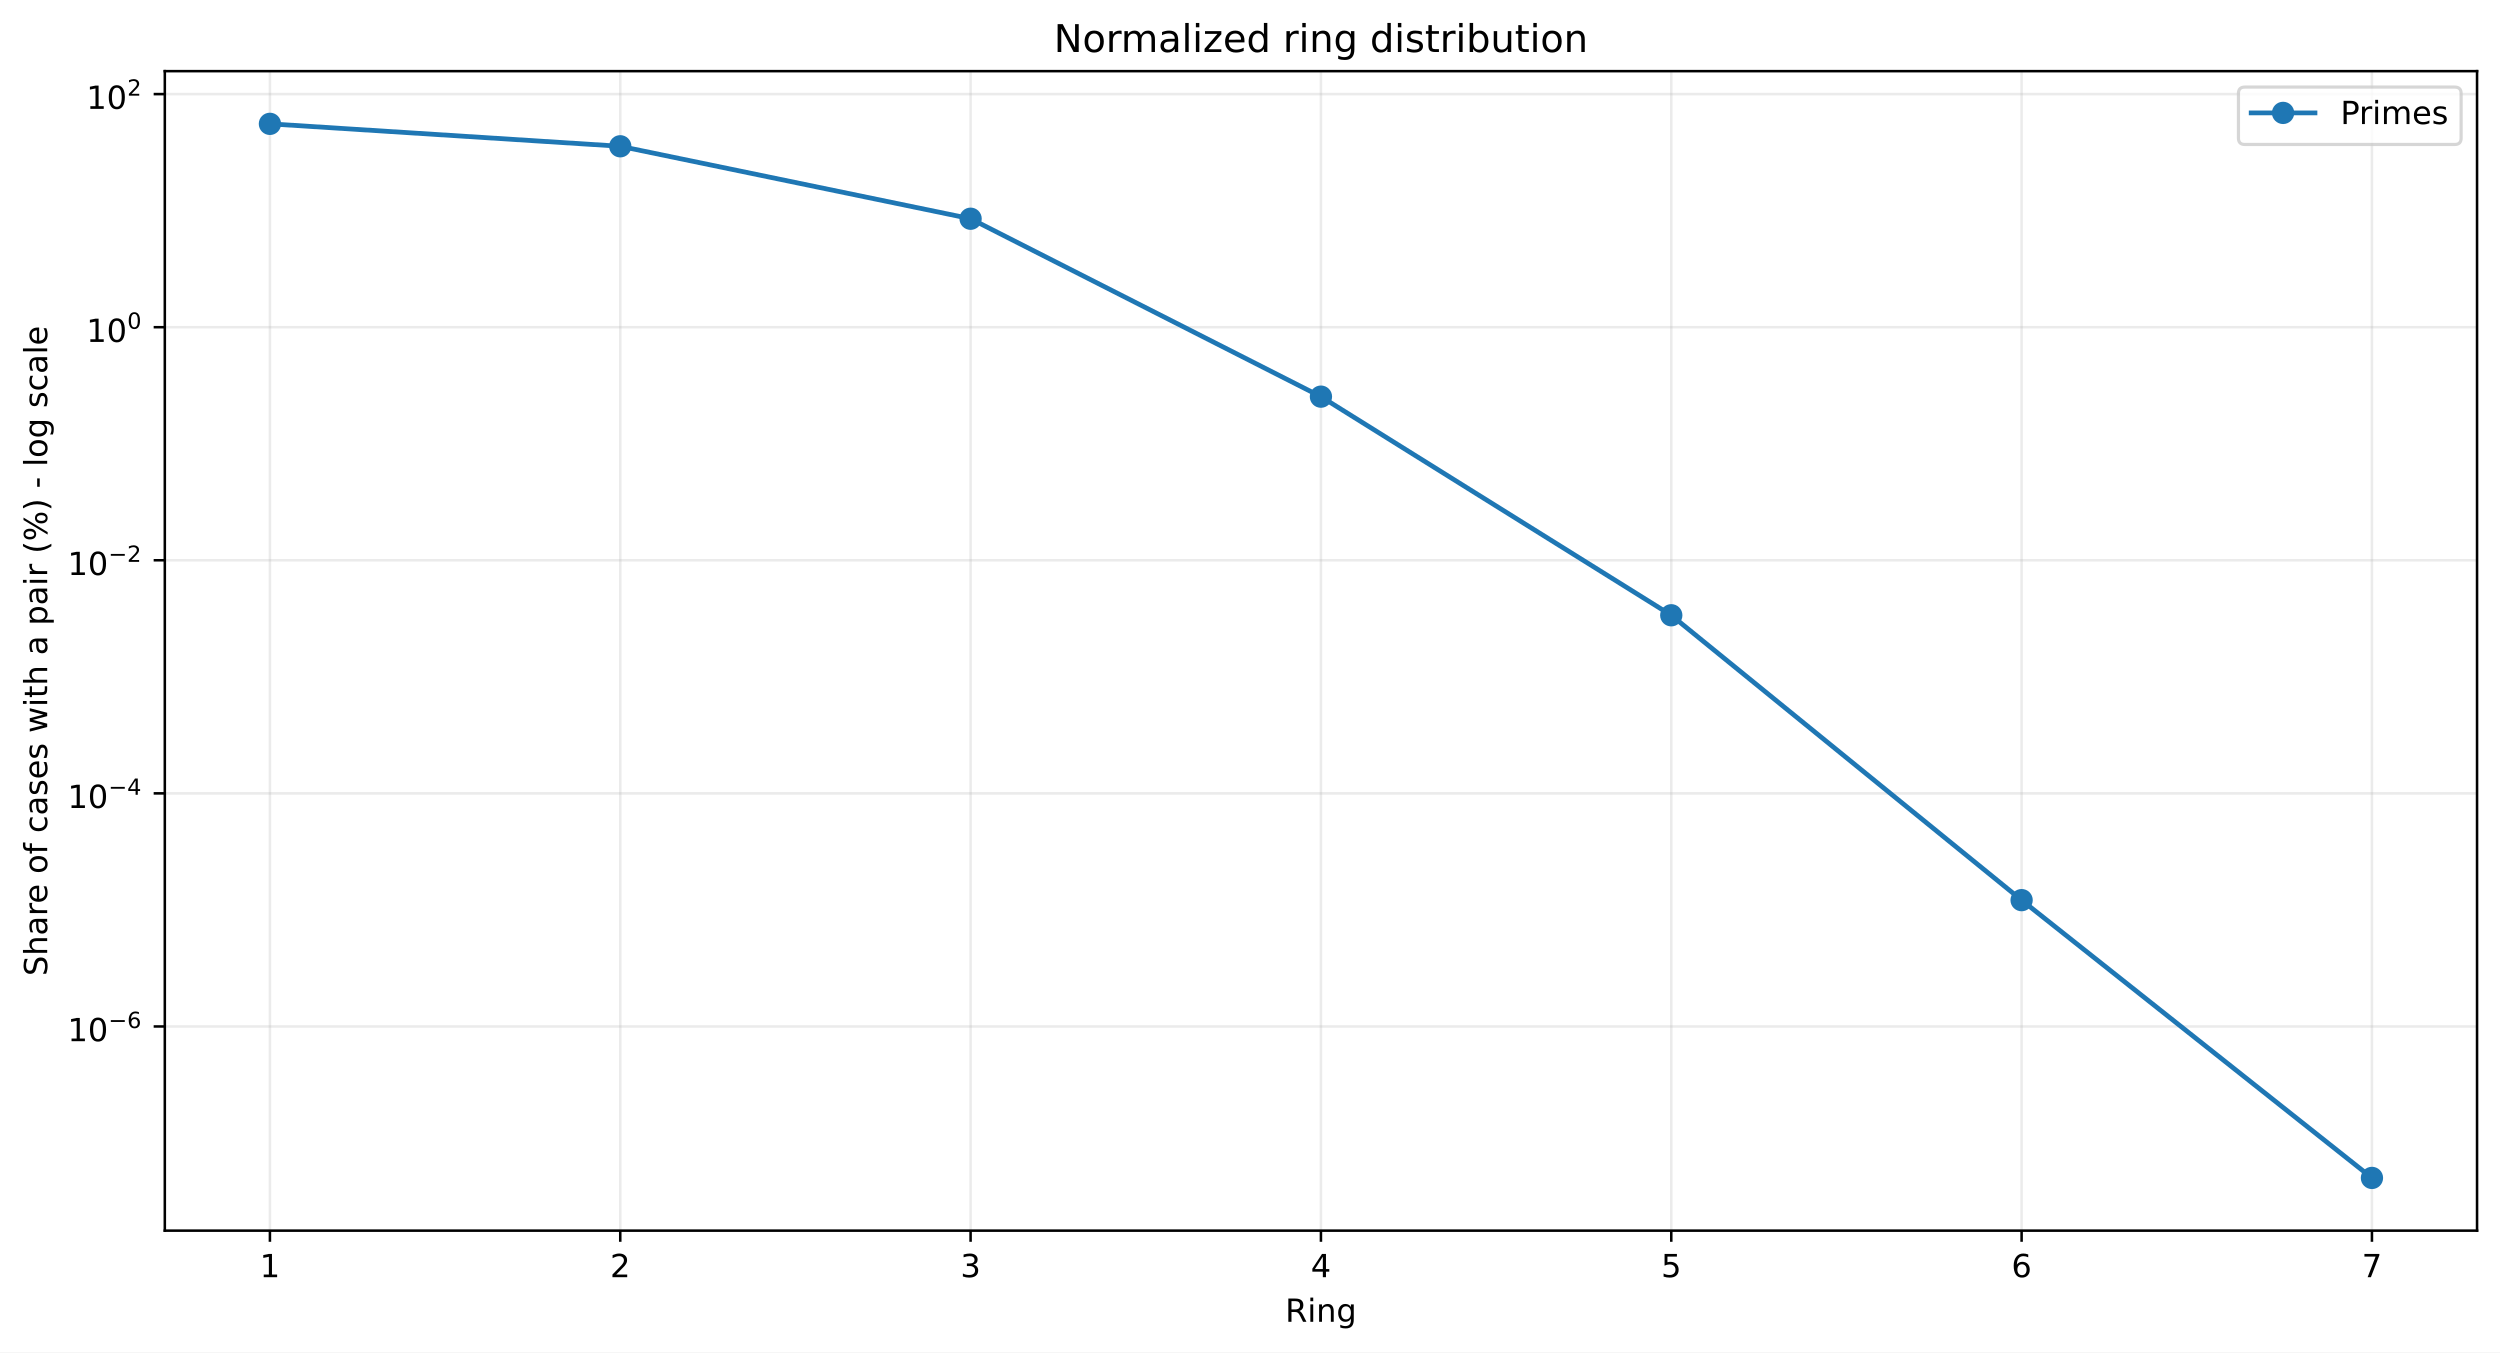
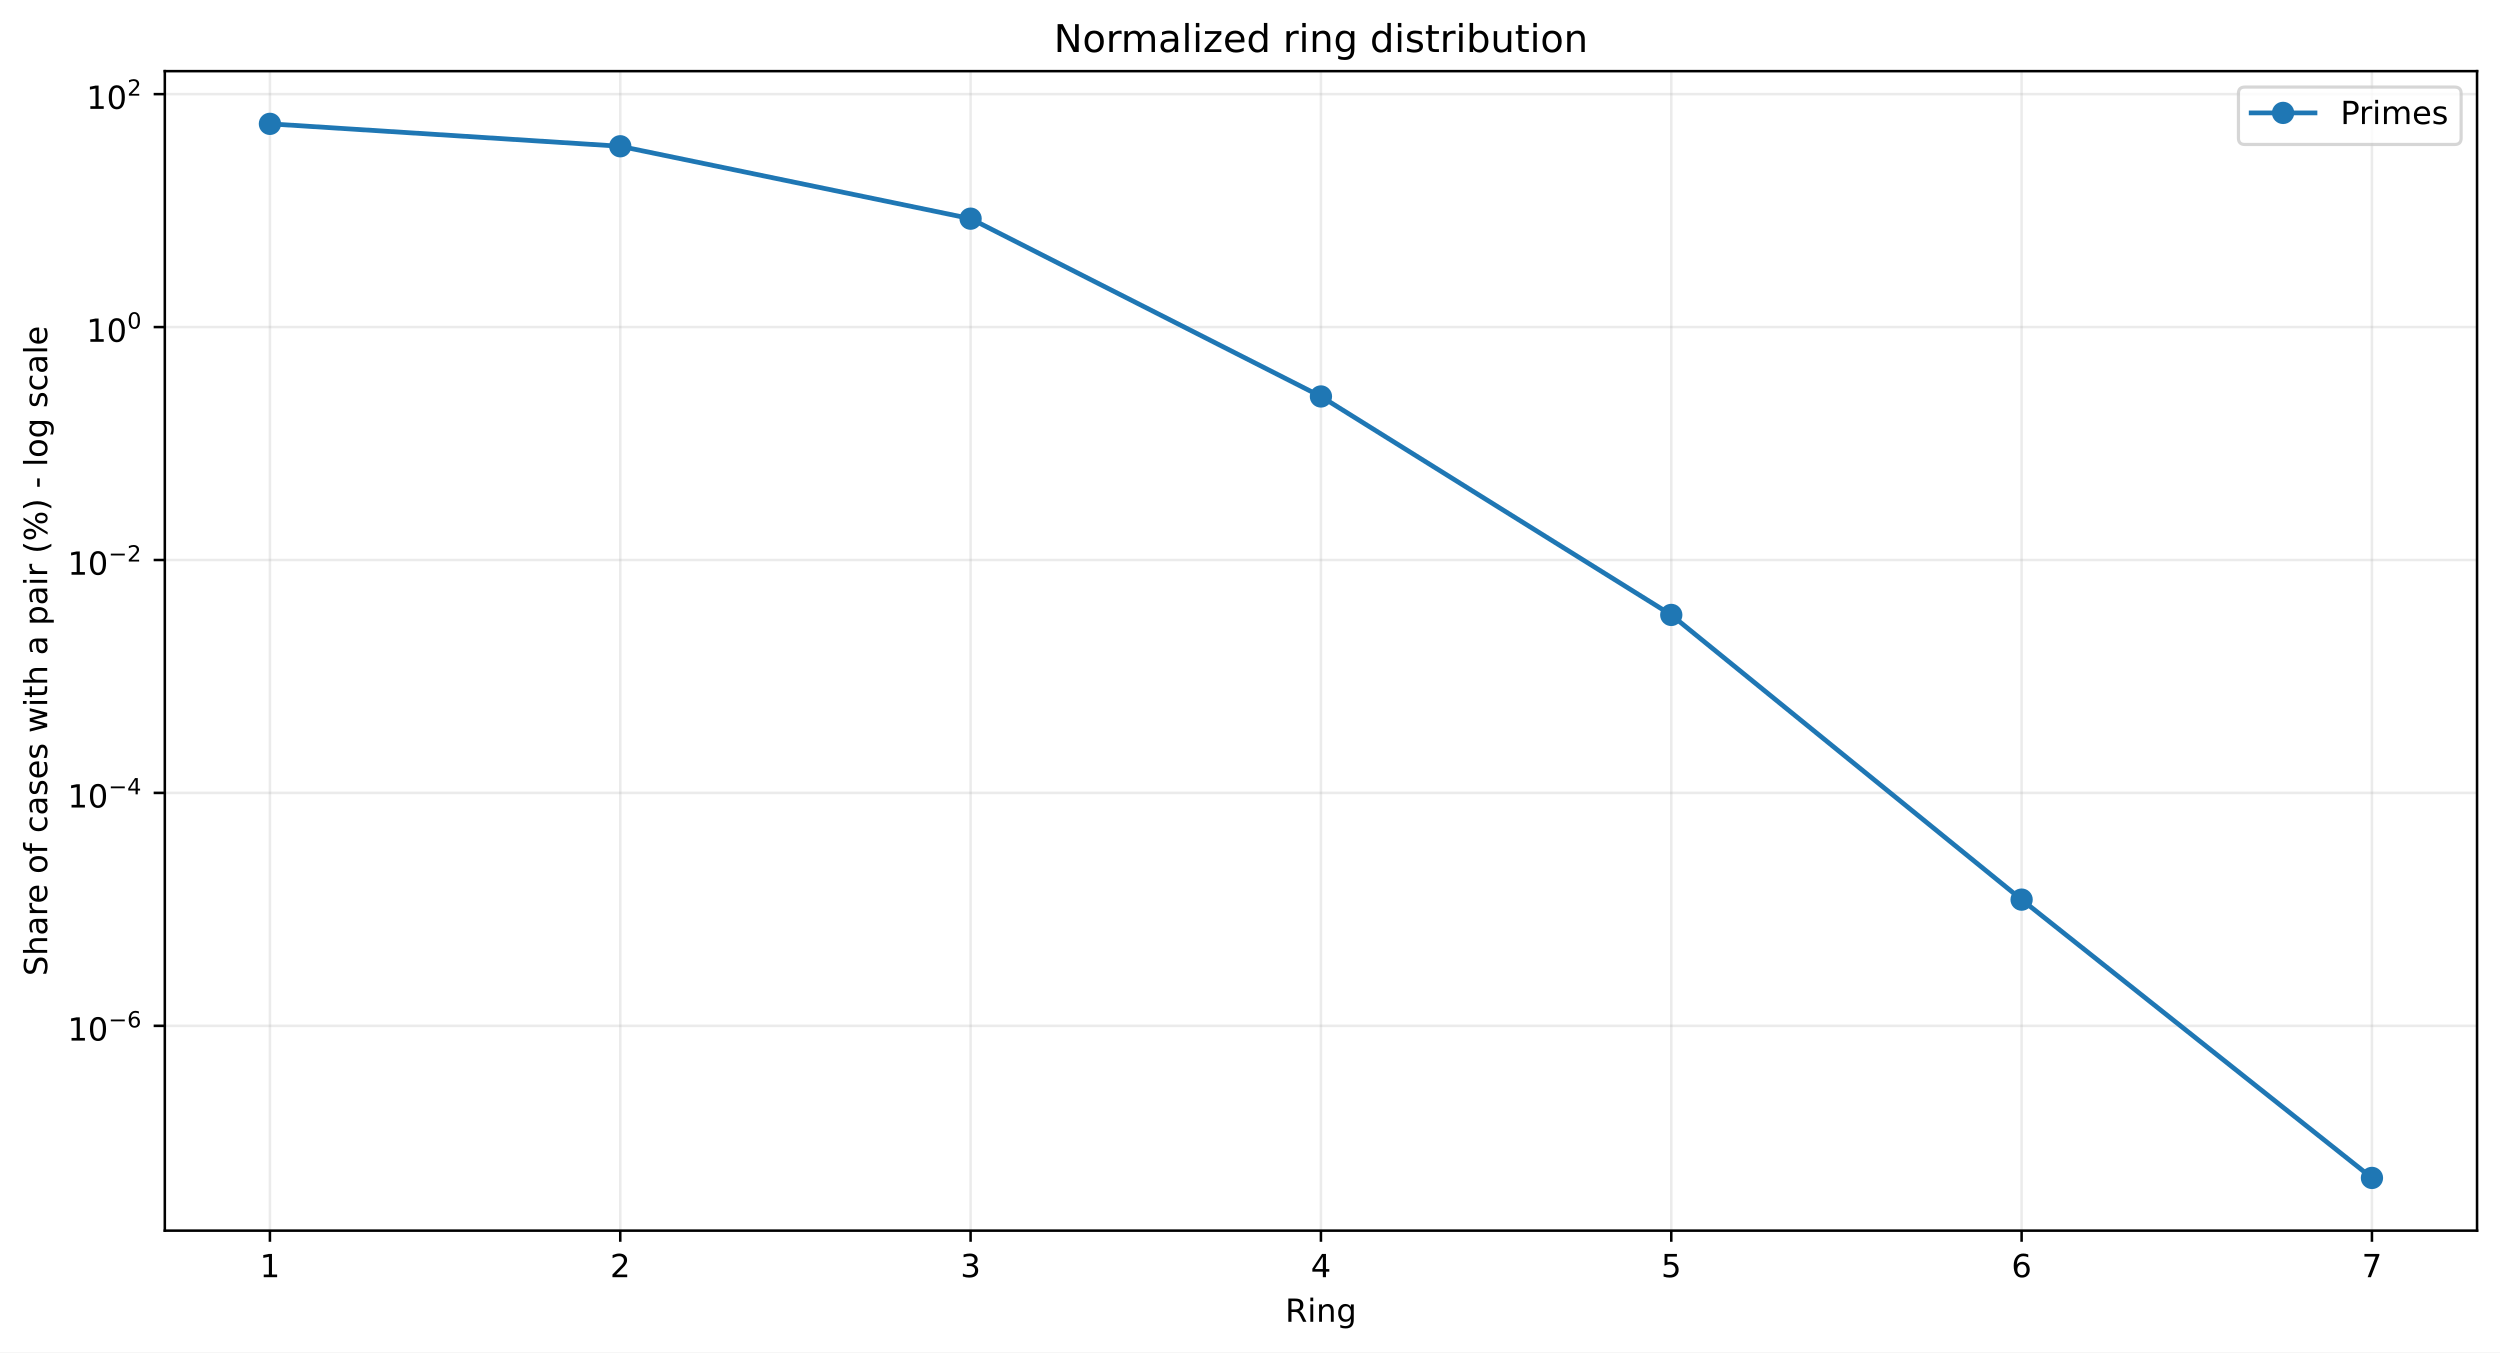
<svg xmlns="http://www.w3.org/2000/svg" xmlns:xlink="http://www.w3.org/1999/xlink" width="784.218pt" height="424.237pt" viewBox="0 0 784.218 424.237" version="1.1">
  <defs>
    <style type="text/css">*{stroke-linejoin: round; stroke-linecap: butt}</style>
  </defs>
  <g id="figure_1">
    <g id="patch_1">
      <path d="M 0 424.237  L 784.218 424.237  L 784.218 0  L 0 0  z " style="fill: #ffffff" />
    </g>
    <g id="axes_1">
      <g id="patch_2">
        <path d="M 51.701 386.036  L 777.018 386.036  L 777.018 22.318  L 51.701 22.318  z " style="fill: #ffffff" />
      </g>
      <g id="matplotlib.axis_1">
        <g id="xtick_1">
          <g id="line2d_1">
-             <path d="M 84.67 386.036  L 84.67 22.318  " clip-path="url(#p9181b4940a)" style="fill: none; stroke: #b0b0b0; stroke-opacity: 0.25; stroke-width: 0.8; stroke-linecap: square" />
+             <path d="M 84.67 386.036  L 84.67 22.318  " clip-path="url(#p2f40c48de6)" style="fill: none; stroke: #b0b0b0; stroke-opacity: 0.25; stroke-width: 0.8; stroke-linecap: square" />
          </g>
          <g id="line2d_2">
            <defs>
-               <path id="ma8a0f3eea2" d="M 0 0  L 0 3.5  " style="stroke: #000000; stroke-width: 0.8" />
+               <path id="mf0fc2a5c16" d="M 0 0  L 0 3.5  " style="stroke: #000000; stroke-width: 0.8" />
            </defs>
            <g>
-               <use xlink:href="#ma8a0f3eea2" x="84.67" y="386.036" style="stroke: #000000; stroke-width: 0.8" />
+               <use xlink:href="#mf0fc2a5c16" x="84.67" y="386.036" style="stroke: #000000; stroke-width: 0.8" />
            </g>
          </g>
          <g id="text_1">
            <g transform="translate(81.48852 400.6334) scale(0.1 -0.1)">
              <defs>
                <path id="DejaVuSans-14" d="M 794 531  L 1825 531  L 1825 4091  L 703 3866  L 703 4441  L 1819 4666  L 2450 4666  L 2450 531  L 3481 531  L 3481 0  L 794 0  L 794 531  z " transform="scale(0.015625)" />
              </defs>
              <use xlink:href="#DejaVuSans-14" />
            </g>
          </g>
        </g>
        <g id="xtick_2">
          <g id="line2d_3">
-             <path d="M 194.566 386.036  L 194.566 22.318  " clip-path="url(#p9181b4940a)" style="fill: none; stroke: #b0b0b0; stroke-opacity: 0.25; stroke-width: 0.8; stroke-linecap: square" />
+             <path d="M 194.566 386.036  L 194.566 22.318  " clip-path="url(#p2f40c48de6)" style="fill: none; stroke: #b0b0b0; stroke-opacity: 0.25; stroke-width: 0.8; stroke-linecap: square" />
          </g>
          <g id="line2d_4">
            <g>
-               <use xlink:href="#ma8a0f3eea2" x="194.566" y="386.036" style="stroke: #000000; stroke-width: 0.8" />
+               <use xlink:href="#mf0fc2a5c16" x="194.566" y="386.036" style="stroke: #000000; stroke-width: 0.8" />
            </g>
          </g>
          <g id="text_2">
            <g transform="translate(191.3851 400.6334) scale(0.1 -0.1)">
              <defs>
                <path id="DejaVuSans-15" d="M 1228 531  L 3431 531  L 3431 0  L 469 0  L 469 531  Q 828 903 1448 1529  Q 2069 2156 2228 2338  Q 2531 2678 2651 2914  Q 2772 3150 2772 3378  Q 2772 3750 2511 3984  Q 2250 4219 1831 4219  Q 1534 4219 1204 4116  Q 875 4013 500 3803  L 500 4441  Q 881 4594 1212 4672  Q 1544 4750 1819 4750  Q 2544 4750 2975 4387  Q 3406 4025 3406 3419  Q 3406 3131 3298 2873  Q 3191 2616 2906 2266  Q 2828 2175 2409 1742  Q 1991 1309 1228 531  z " transform="scale(0.015625)" />
              </defs>
              <use xlink:href="#DejaVuSans-15" />
            </g>
          </g>
        </g>
        <g id="xtick_3">
          <g id="line2d_5">
-             <path d="M 304.463 386.036  L 304.463 22.318  " clip-path="url(#p9181b4940a)" style="fill: none; stroke: #b0b0b0; stroke-opacity: 0.25; stroke-width: 0.8; stroke-linecap: square" />
+             <path d="M 304.463 386.036  L 304.463 22.318  " clip-path="url(#p2f40c48de6)" style="fill: none; stroke: #b0b0b0; stroke-opacity: 0.25; stroke-width: 0.8; stroke-linecap: square" />
          </g>
          <g id="line2d_6">
            <g>
-               <use xlink:href="#ma8a0f3eea2" x="304.463" y="386.036" style="stroke: #000000; stroke-width: 0.8" />
+               <use xlink:href="#mf0fc2a5c16" x="304.463" y="386.036" style="stroke: #000000; stroke-width: 0.8" />
            </g>
          </g>
          <g id="text_3">
            <g transform="translate(301.2817 400.6334) scale(0.1 -0.1)">
              <defs>
                <path id="DejaVuSans-16" d="M 2597 2516  Q 3050 2419 3304 2112  Q 3559 1806 3559 1356  Q 3559 666 3084 287  Q 2609 -91 1734 -91  Q 1441 -91 1130 -33  Q 819 25 488 141  L 488 750  Q 750 597 1062 519  Q 1375 441 1716 441  Q 2309 441 2620 675  Q 2931 909 2931 1356  Q 2931 1769 2642 2001  Q 2353 2234 1838 2234  L 1294 2234  L 1294 2753  L 1863 2753  Q 2328 2753 2575 2939  Q 2822 3125 2822 3475  Q 2822 3834 2567 4026  Q 2313 4219 1838 4219  Q 1578 4219 1281 4162  Q 984 4106 628 3988  L 628 4550  Q 988 4650 1302 4700  Q 1616 4750 1894 4750  Q 2613 4750 3031 4423  Q 3450 4097 3450 3541  Q 3450 3153 3228 2886  Q 3006 2619 2597 2516  z " transform="scale(0.015625)" />
              </defs>
              <use xlink:href="#DejaVuSans-16" />
            </g>
          </g>
        </g>
        <g id="xtick_4">
          <g id="line2d_7">
-             <path d="M 414.36 386.036  L 414.36 22.318  " clip-path="url(#p9181b4940a)" style="fill: none; stroke: #b0b0b0; stroke-opacity: 0.25; stroke-width: 0.8; stroke-linecap: square" />
+             <path d="M 414.36 386.036  L 414.36 22.318  " clip-path="url(#p2f40c48de6)" style="fill: none; stroke: #b0b0b0; stroke-opacity: 0.25; stroke-width: 0.8; stroke-linecap: square" />
          </g>
          <g id="line2d_8">
            <g>
-               <use xlink:href="#ma8a0f3eea2" x="414.36" y="386.036" style="stroke: #000000; stroke-width: 0.8" />
+               <use xlink:href="#mf0fc2a5c16" x="414.36" y="386.036" style="stroke: #000000; stroke-width: 0.8" />
            </g>
          </g>
          <g id="text_4">
            <g transform="translate(411.1784 400.6334) scale(0.1 -0.1)">
              <defs>
                <path id="DejaVuSans-17" d="M 2419 4116  L 825 1625  L 2419 1625  L 2419 4116  z M 2253 4666  L 3047 4666  L 3047 1625  L 3713 1625  L 3713 1100  L 3047 1100  L 3047 0  L 2419 0  L 2419 1100  L 313 1100  L 313 1709  L 2253 4666  z " transform="scale(0.015625)" />
              </defs>
              <use xlink:href="#DejaVuSans-17" />
            </g>
          </g>
        </g>
        <g id="xtick_5">
          <g id="line2d_9">
-             <path d="M 524.256 386.036  L 524.256 22.318  " clip-path="url(#p9181b4940a)" style="fill: none; stroke: #b0b0b0; stroke-opacity: 0.25; stroke-width: 0.8; stroke-linecap: square" />
+             <path d="M 524.256 386.036  L 524.256 22.318  " clip-path="url(#p2f40c48de6)" style="fill: none; stroke: #b0b0b0; stroke-opacity: 0.25; stroke-width: 0.8; stroke-linecap: square" />
          </g>
          <g id="line2d_10">
            <g>
-               <use xlink:href="#ma8a0f3eea2" x="524.256" y="386.036" style="stroke: #000000; stroke-width: 0.8" />
+               <use xlink:href="#mf0fc2a5c16" x="524.256" y="386.036" style="stroke: #000000; stroke-width: 0.8" />
            </g>
          </g>
          <g id="text_5">
            <g transform="translate(521.075 400.6334) scale(0.1 -0.1)">
              <defs>
                <path id="DejaVuSans-18" d="M 691 4666  L 3169 4666  L 3169 4134  L 1269 4134  L 1269 2991  Q 1406 3038 1543 3061  Q 1681 3084 1819 3084  Q 2600 3084 3056 2656  Q 3513 2228 3513 1497  Q 3513 744 3044 326  Q 2575 -91 1722 -91  Q 1428 -91 1123 -41  Q 819 9 494 109  L 494 744  Q 775 591 1075 516  Q 1375 441 1709 441  Q 2250 441 2565 725  Q 2881 1009 2881 1497  Q 2881 1984 2565 2268  Q 2250 2553 1709 2553  Q 1456 2553 1204 2497  Q 953 2441 691 2322  L 691 4666  z " transform="scale(0.015625)" />
              </defs>
              <use xlink:href="#DejaVuSans-18" />
            </g>
          </g>
        </g>
        <g id="xtick_6">
          <g id="line2d_11">
-             <path d="M 634.153 386.036  L 634.153 22.318  " clip-path="url(#p9181b4940a)" style="fill: none; stroke: #b0b0b0; stroke-opacity: 0.25; stroke-width: 0.8; stroke-linecap: square" />
+             <path d="M 634.153 386.036  L 634.153 22.318  " clip-path="url(#p2f40c48de6)" style="fill: none; stroke: #b0b0b0; stroke-opacity: 0.25; stroke-width: 0.8; stroke-linecap: square" />
          </g>
          <g id="line2d_12">
            <g>
-               <use xlink:href="#ma8a0f3eea2" x="634.153" y="386.036" style="stroke: #000000; stroke-width: 0.8" />
+               <use xlink:href="#mf0fc2a5c16" x="634.153" y="386.036" style="stroke: #000000; stroke-width: 0.8" />
            </g>
          </g>
          <g id="text_6">
            <g transform="translate(630.9716 400.6334) scale(0.1 -0.1)">
              <defs>
                <path id="DejaVuSans-19" d="M 2113 2584  Q 1688 2584 1439 2293  Q 1191 2003 1191 1497  Q 1191 994 1439 701  Q 1688 409 2113 409  Q 2538 409 2786 701  Q 3034 994 3034 1497  Q 3034 2003 2786 2293  Q 2538 2584 2113 2584  z M 3366 4563  L 3366 3988  Q 3128 4100 2886 4159  Q 2644 4219 2406 4219  Q 1781 4219 1451 3797  Q 1122 3375 1075 2522  Q 1259 2794 1537 2939  Q 1816 3084 2150 3084  Q 2853 3084 3261 2657  Q 3669 2231 3669 1497  Q 3669 778 3244 343  Q 2819 -91 2113 -91  Q 1303 -91 875 529  Q 447 1150 447 2328  Q 447 3434 972 4092  Q 1497 4750 2381 4750  Q 2619 4750 2861 4703  Q 3103 4656 3366 4563  z " transform="scale(0.015625)" />
              </defs>
              <use xlink:href="#DejaVuSans-19" />
            </g>
          </g>
        </g>
        <g id="xtick_7">
          <g id="line2d_13">
-             <path d="M 744.049 386.036  L 744.049 22.318  " clip-path="url(#p9181b4940a)" style="fill: none; stroke: #b0b0b0; stroke-opacity: 0.25; stroke-width: 0.8; stroke-linecap: square" />
+             <path d="M 744.049 386.036  L 744.049 22.318  " clip-path="url(#p2f40c48de6)" style="fill: none; stroke: #b0b0b0; stroke-opacity: 0.25; stroke-width: 0.8; stroke-linecap: square" />
          </g>
          <g id="line2d_14">
            <g>
-               <use xlink:href="#ma8a0f3eea2" x="744.049" y="386.036" style="stroke: #000000; stroke-width: 0.8" />
+               <use xlink:href="#mf0fc2a5c16" x="744.049" y="386.036" style="stroke: #000000; stroke-width: 0.8" />
            </g>
          </g>
          <g id="text_7">
            <g transform="translate(740.8682 400.6334) scale(0.1 -0.1)">
              <defs>
                <path id="DejaVuSans-1a" d="M 525 4666  L 3525 4666  L 3525 4397  L 1831 0  L 1172 0  L 2766 4134  L 525 4134  L 525 4666  z " transform="scale(0.015625)" />
              </defs>
              <use xlink:href="#DejaVuSans-1a" />
            </g>
          </g>
        </g>
        <g id="text_8">
          <g transform="translate(403.1534 414.6342) scale(0.1 -0.1)">
            <defs>
              <path id="DejaVuSans-35" d="M 2841 2188  Q 3044 2119 3236 1894  Q 3428 1669 3622 1275  L 4263 0  L 3584 0  L 2988 1197  Q 2756 1666 2539 1819  Q 2322 1972 1947 1972  L 1259 1972  L 1259 0  L 628 0  L 628 4666  L 2053 4666  Q 2853 4666 3247 4331  Q 3641 3997 3641 3322  Q 3641 2881 3436 2590  Q 3231 2300 2841 2188  z M 1259 4147  L 1259 2491  L 2053 2491  Q 2509 2491 2742 2702  Q 2975 2913 2975 3322  Q 2975 3731 2742 3939  Q 2509 4147 2053 4147  L 1259 4147  z " transform="scale(0.015625)" />
              <path id="DejaVuSans-4c" d="M 603 3500  L 1178 3500  L 1178 0  L 603 0  L 603 3500  z M 603 4863  L 1178 4863  L 1178 4134  L 603 4134  L 603 4863  z " transform="scale(0.015625)" />
              <path id="DejaVuSans-51" d="M 3513 2113  L 3513 0  L 2938 0  L 2938 2094  Q 2938 2591 2744 2837  Q 2550 3084 2163 3084  Q 1697 3084 1428 2787  Q 1159 2491 1159 1978  L 1159 0  L 581 0  L 581 3500  L 1159 3500  L 1159 2956  Q 1366 3272 1645 3428  Q 1925 3584 2291 3584  Q 2894 3584 3203 3211  Q 3513 2838 3513 2113  z " transform="scale(0.015625)" />
              <path id="DejaVuSans-4a" d="M 2906 1791  Q 2906 2416 2648 2759  Q 2391 3103 1925 3103  Q 1463 3103 1205 2759  Q 947 2416 947 1791  Q 947 1169 1205 825  Q 1463 481 1925 481  Q 2391 481 2648 825  Q 2906 1169 2906 1791  z M 3481 434  Q 3481 -459 3084 -895  Q 2688 -1331 1869 -1331  Q 1566 -1331 1297 -1286  Q 1028 -1241 775 -1147  L 775 -588  Q 1028 -725 1275 -790  Q 1522 -856 1778 -856  Q 2344 -856 2625 -561  Q 2906 -266 2906 331  L 2906 616  Q 2728 306 2450 153  Q 2172 0 1784 0  Q 1141 0 747 490  Q 353 981 353 1791  Q 353 2603 747 3093  Q 1141 3584 1784 3584  Q 2172 3584 2450 3431  Q 2728 3278 2906 2969  L 2906 3500  L 3481 3500  L 3481 434  z " transform="scale(0.015625)" />
            </defs>
            <use xlink:href="#DejaVuSans-35" />
            <use xlink:href="#DejaVuSans-4c" transform="translate(69.48438 0)" />
            <use xlink:href="#DejaVuSans-51" transform="translate(97.26562 0)" />
            <use xlink:href="#DejaVuSans-4a" transform="translate(160.6406 0)" />
          </g>
        </g>
      </g>
      <g id="matplotlib.axis_2">
        <g id="ytick_1">
          <g id="line2d_15">
-             <path d="M 51.701 321.985  L 777.018 321.985  " clip-path="url(#p9181b4940a)" style="fill: none; stroke: #b0b0b0; stroke-opacity: 0.25; stroke-width: 0.8; stroke-linecap: square" />
+             <path d="M 51.701 321.789  L 777.018 321.789  " clip-path="url(#p2f40c48de6)" style="fill: none; stroke: #b0b0b0; stroke-opacity: 0.25; stroke-width: 0.8; stroke-linecap: square" />
          </g>
          <g id="line2d_16">
            <defs>
-               <path id="m191baac0ec" d="M 0 0  L -3.5 0  " style="stroke: #000000; stroke-width: 0.8" />
+               <path id="m67cafda4d7" d="M 0 0  L -3.5 0  " style="stroke: #000000; stroke-width: 0.8" />
            </defs>
            <g>
-               <use xlink:href="#m191baac0ec" x="51.701" y="321.985" style="stroke: #000000; stroke-width: 0.8" />
+               <use xlink:href="#m67cafda4d7" x="51.701" y="321.789" style="stroke: #000000; stroke-width: 0.8" />
            </g>
          </g>
          <g id="text_9">
-             <g transform="translate(21.20078 326.6851) scale(0.1 -0.1)">
+             <g transform="translate(21.20078 326.4891) scale(0.1 -0.1)">
              <defs>
                <path id="DejaVuSans-13" d="M 2034 4250  Q 1547 4250 1301 3770  Q 1056 3291 1056 2328  Q 1056 1369 1301 889  Q 1547 409 2034 409  Q 2525 409 2770 889  Q 3016 1369 3016 2328  Q 3016 3291 2770 3770  Q 2525 4250 2034 4250  z M 2034 4750  Q 2819 4750 3233 4129  Q 3647 3509 3647 2328  Q 3647 1150 3233 529  Q 2819 -91 2034 -91  Q 1250 -91 836 529  Q 422 1150 422 2328  Q 422 3509 836 4129  Q 1250 4750 2034 4750  z " transform="scale(0.015625)" />
                <path id="DejaVuSans-c9c" d="M 678 2272  L 4684 2272  L 4684 1741  L 678 1741  L 678 2272  z " transform="scale(0.015625)" />
              </defs>
              <use xlink:href="#DejaVuSans-14" transform="translate(0 0.746875)" />
              <use xlink:href="#DejaVuSans-13" transform="translate(63.62305 0.746875)" />
              <use xlink:href="#DejaVuSans-c9c" transform="translate(128.2031 42.04688) scale(0.7)" />
              <use xlink:href="#DejaVuSans-19" transform="translate(186.8555 42.04688) scale(0.7)" />
            </g>
          </g>
        </g>
        <g id="ytick_2">
          <g id="line2d_17">
-             <path d="M 51.701 248.868  L 777.018 248.868  " clip-path="url(#p9181b4940a)" style="fill: none; stroke: #b0b0b0; stroke-opacity: 0.25; stroke-width: 0.8; stroke-linecap: square" />
+             <path d="M 51.701 248.723  L 777.018 248.723  " clip-path="url(#p2f40c48de6)" style="fill: none; stroke: #b0b0b0; stroke-opacity: 0.25; stroke-width: 0.8; stroke-linecap: square" />
          </g>
          <g id="line2d_18">
            <g>
-               <use xlink:href="#m191baac0ec" x="51.701" y="248.868" style="stroke: #000000; stroke-width: 0.8" />
+               <use xlink:href="#m67cafda4d7" x="51.701" y="248.723" style="stroke: #000000; stroke-width: 0.8" />
            </g>
          </g>
          <g id="text_10">
-             <g transform="translate(21.20078 253.5184) scale(0.1 -0.1)">
+             <g transform="translate(21.20078 253.3731) scale(0.1 -0.1)">
              <use xlink:href="#DejaVuSans-14" transform="translate(0 0.665625)" />
              <use xlink:href="#DejaVuSans-13" transform="translate(63.62305 0.665625)" />
              <use xlink:href="#DejaVuSans-c9c" transform="translate(128.2031 41.96563) scale(0.7)" />
              <use xlink:href="#DejaVuSans-17" transform="translate(186.8555 41.96563) scale(0.7)" />
            </g>
          </g>
        </g>
        <g id="ytick_3">
          <g id="line2d_19">
-             <path d="M 51.701 175.752  L 777.018 175.752  " clip-path="url(#p9181b4940a)" style="fill: none; stroke: #b0b0b0; stroke-opacity: 0.25; stroke-width: 0.8; stroke-linecap: square" />
+             <path d="M 51.701 175.657  L 777.018 175.657  " clip-path="url(#p2f40c48de6)" style="fill: none; stroke: #b0b0b0; stroke-opacity: 0.25; stroke-width: 0.8; stroke-linecap: square" />
          </g>
          <g id="line2d_20">
            <g>
-               <use xlink:href="#m191baac0ec" x="51.701" y="175.752" style="stroke: #000000; stroke-width: 0.8" />
+               <use xlink:href="#m67cafda4d7" x="51.701" y="175.657" style="stroke: #000000; stroke-width: 0.8" />
            </g>
          </g>
          <g id="text_11">
-             <g transform="translate(21.20078 180.4517) scale(0.1 -0.1)">
+             <g transform="translate(21.20078 180.357) scale(0.1 -0.1)">
              <use xlink:href="#DejaVuSans-14" transform="translate(0 0.746875)" />
              <use xlink:href="#DejaVuSans-13" transform="translate(63.62305 0.746875)" />
              <use xlink:href="#DejaVuSans-c9c" transform="translate(128.2031 42.04688) scale(0.7)" />
              <use xlink:href="#DejaVuSans-15" transform="translate(186.8555 42.04688) scale(0.7)" />
            </g>
          </g>
        </g>
        <g id="ytick_4">
          <g id="line2d_21">
-             <path d="M 51.701 102.635  L 777.018 102.635  " clip-path="url(#p9181b4940a)" style="fill: none; stroke: #b0b0b0; stroke-opacity: 0.25; stroke-width: 0.8; stroke-linecap: square" />
+             <path d="M 51.701 102.591  L 777.018 102.591  " clip-path="url(#p2f40c48de6)" style="fill: none; stroke: #b0b0b0; stroke-opacity: 0.25; stroke-width: 0.8; stroke-linecap: square" />
          </g>
          <g id="line2d_22">
            <g>
-               <use xlink:href="#m191baac0ec" x="51.701" y="102.635" style="stroke: #000000; stroke-width: 0.8" />
+               <use xlink:href="#m67cafda4d7" x="51.701" y="102.591" style="stroke: #000000; stroke-width: 0.8" />
            </g>
          </g>
          <g id="text_12">
-             <g transform="translate(27.10078 107.3351) scale(0.1 -0.1)">
+             <g transform="translate(27.10078 107.2909) scale(0.1 -0.1)">
              <use xlink:href="#DejaVuSans-14" transform="translate(0 0.746875)" />
              <use xlink:href="#DejaVuSans-13" transform="translate(63.62305 0.746875)" />
              <use xlink:href="#DejaVuSans-13" transform="translate(128.2031 42.04688) scale(0.7)" />
            </g>
          </g>
        </g>
        <g id="ytick_5">
          <g id="line2d_23">
-             <path d="M 51.701 29.518  L 777.018 29.518  " clip-path="url(#p9181b4940a)" style="fill: none; stroke: #b0b0b0; stroke-opacity: 0.25; stroke-width: 0.8; stroke-linecap: square" />
+             <path d="M 51.701 29.525  L 777.018 29.525  " clip-path="url(#p2f40c48de6)" style="fill: none; stroke: #b0b0b0; stroke-opacity: 0.25; stroke-width: 0.8; stroke-linecap: square" />
          </g>
          <g id="line2d_24">
            <g>
-               <use xlink:href="#m191baac0ec" x="51.701" y="29.518" style="stroke: #000000; stroke-width: 0.8" />
+               <use xlink:href="#m67cafda4d7" x="51.701" y="29.525" style="stroke: #000000; stroke-width: 0.8" />
            </g>
          </g>
          <g id="text_13">
-             <g transform="translate(27.10078 34.21841) scale(0.1 -0.1)">
+             <g transform="translate(27.10078 34.22487) scale(0.1 -0.1)">
              <use xlink:href="#DejaVuSans-14" transform="translate(0 0.746875)" />
              <use xlink:href="#DejaVuSans-13" transform="translate(63.62305 0.746875)" />
              <use xlink:href="#DejaVuSans-15" transform="translate(128.2031 42.04688) scale(0.7)" />
            </g>
          </g>
        </g>
        <g id="text_14">
          <g transform="translate(14.79844 306.1426) rotate(-90) scale(0.1 -0.1)">
            <defs>
              <path id="DejaVuSans-36" d="M 3425 4513  L 3425 3897  Q 3066 4069 2747 4153  Q 2428 4238 2131 4238  Q 1616 4238 1336 4038  Q 1056 3838 1056 3469  Q 1056 3159 1242 3001  Q 1428 2844 1947 2747  L 2328 2669  Q 3034 2534 3370 2195  Q 3706 1856 3706 1288  Q 3706 609 3251 259  Q 2797 -91 1919 -91  Q 1588 -91 1214 -16  Q 841 59 441 206  L 441 856  Q 825 641 1194 531  Q 1563 422 1919 422  Q 2459 422 2753 634  Q 3047 847 3047 1241  Q 3047 1584 2836 1778  Q 2625 1972 2144 2069  L 1759 2144  Q 1053 2284 737 2584  Q 422 2884 422 3419  Q 422 4038 858 4394  Q 1294 4750 2059 4750  Q 2388 4750 2728 4690  Q 3069 4631 3425 4513  z " transform="scale(0.015625)" />
              <path id="DejaVuSans-4b" d="M 3513 2113  L 3513 0  L 2938 0  L 2938 2094  Q 2938 2591 2744 2837  Q 2550 3084 2163 3084  Q 1697 3084 1428 2787  Q 1159 2491 1159 1978  L 1159 0  L 581 0  L 581 4863  L 1159 4863  L 1159 2956  Q 1366 3272 1645 3428  Q 1925 3584 2291 3584  Q 2894 3584 3203 3211  Q 3513 2838 3513 2113  z " transform="scale(0.015625)" />
              <path id="DejaVuSans-44" d="M 2194 1759  Q 1497 1759 1228 1600  Q 959 1441 959 1056  Q 959 750 1161 570  Q 1363 391 1709 391  Q 2188 391 2477 730  Q 2766 1069 2766 1631  L 2766 1759  L 2194 1759  z M 3341 1997  L 3341 0  L 2766 0  L 2766 531  Q 2569 213 2275 61  Q 1981 -91 1556 -91  Q 1019 -91 701 211  Q 384 513 384 1019  Q 384 1609 779 1909  Q 1175 2209 1959 2209  L 2766 2209  L 2766 2266  Q 2766 2663 2505 2880  Q 2244 3097 1772 3097  Q 1472 3097 1187 3025  Q 903 2953 641 2809  L 641 3341  Q 956 3463 1253 3523  Q 1550 3584 1831 3584  Q 2591 3584 2966 3190  Q 3341 2797 3341 1997  z " transform="scale(0.015625)" />
              <path id="DejaVuSans-55" d="M 2631 2963  Q 2534 3019 2420 3045  Q 2306 3072 2169 3072  Q 1681 3072 1420 2755  Q 1159 2438 1159 1844  L 1159 0  L 581 0  L 581 3500  L 1159 3500  L 1159 2956  Q 1341 3275 1631 3429  Q 1922 3584 2338 3584  Q 2397 3584 2469 3576  Q 2541 3569 2628 3553  L 2631 2963  z " transform="scale(0.015625)" />
              <path id="DejaVuSans-48" d="M 3597 1894  L 3597 1613  L 953 1613  Q 991 1019 1311 708  Q 1631 397 2203 397  Q 2534 397 2845 478  Q 3156 559 3463 722  L 3463 178  Q 3153 47 2828 -22  Q 2503 -91 2169 -91  Q 1331 -91 842 396  Q 353 884 353 1716  Q 353 2575 817 3079  Q 1281 3584 2069 3584  Q 2775 3584 3186 3129  Q 3597 2675 3597 1894  z M 3022 2063  Q 3016 2534 2758 2815  Q 2500 3097 2075 3097  Q 1594 3097 1305 2825  Q 1016 2553 972 2059  L 3022 2063  z " transform="scale(0.015625)" />
              <path id="DejaVuSans-3" transform="scale(0.015625)" />
              <path id="DejaVuSans-52" d="M 1959 3097  Q 1497 3097 1228 2736  Q 959 2375 959 1747  Q 959 1119 1226 758  Q 1494 397 1959 397  Q 2419 397 2687 759  Q 2956 1122 2956 1747  Q 2956 2369 2687 2733  Q 2419 3097 1959 3097  z M 1959 3584  Q 2709 3584 3137 3096  Q 3566 2609 3566 1747  Q 3566 888 3137 398  Q 2709 -91 1959 -91  Q 1206 -91 779 398  Q 353 888 353 1747  Q 353 2609 779 3096  Q 1206 3584 1959 3584  z " transform="scale(0.015625)" />
              <path id="DejaVuSans-49" d="M 2375 4863  L 2375 4384  L 1825 4384  Q 1516 4384 1395 4259  Q 1275 4134 1275 3809  L 1275 3500  L 2222 3500  L 2222 3053  L 1275 3053  L 1275 0  L 697 0  L 697 3053  L 147 3053  L 147 3500  L 697 3500  L 697 3744  Q 697 4328 969 4595  Q 1241 4863 1831 4863  L 2375 4863  z " transform="scale(0.015625)" />
              <path id="DejaVuSans-46" d="M 3122 3366  L 3122 2828  Q 2878 2963 2633 3030  Q 2388 3097 2138 3097  Q 1578 3097 1268 2742  Q 959 2388 959 1747  Q 959 1106 1268 751  Q 1578 397 2138 397  Q 2388 397 2633 464  Q 2878 531 3122 666  L 3122 134  Q 2881 22 2623 -34  Q 2366 -91 2075 -91  Q 1284 -91 818 406  Q 353 903 353 1747  Q 353 2603 823 3093  Q 1294 3584 2113 3584  Q 2378 3584 2631 3529  Q 2884 3475 3122 3366  z " transform="scale(0.015625)" />
              <path id="DejaVuSans-56" d="M 2834 3397  L 2834 2853  Q 2591 2978 2328 3040  Q 2066 3103 1784 3103  Q 1356 3103 1142 2972  Q 928 2841 928 2578  Q 928 2378 1081 2264  Q 1234 2150 1697 2047  L 1894 2003  Q 2506 1872 2764 1633  Q 3022 1394 3022 966  Q 3022 478 2636 193  Q 2250 -91 1575 -91  Q 1294 -91 989 -36  Q 684 19 347 128  L 347 722  Q 666 556 975 473  Q 1284 391 1588 391  Q 1994 391 2212 530  Q 2431 669 2431 922  Q 2431 1156 2273 1281  Q 2116 1406 1581 1522  L 1381 1569  Q 847 1681 609 1914  Q 372 2147 372 2553  Q 372 3047 722 3315  Q 1072 3584 1716 3584  Q 2034 3584 2315 3537  Q 2597 3491 2834 3397  z " transform="scale(0.015625)" />
              <path id="DejaVuSans-5a" d="M 269 3500  L 844 3500  L 1563 769  L 2278 3500  L 2956 3500  L 3675 769  L 4391 3500  L 4966 3500  L 4050 0  L 3372 0  L 2619 2869  L 1863 0  L 1184 0  L 269 3500  z " transform="scale(0.015625)" />
              <path id="DejaVuSans-57" d="M 1172 4494  L 1172 3500  L 2356 3500  L 2356 3053  L 1172 3053  L 1172 1153  Q 1172 725 1289 603  Q 1406 481 1766 481  L 2356 481  L 2356 0  L 1766 0  Q 1100 0 847 248  Q 594 497 594 1153  L 594 3053  L 172 3053  L 172 3500  L 594 3500  L 594 4494  L 1172 4494  z " transform="scale(0.015625)" />
              <path id="DejaVuSans-53" d="M 1159 525  L 1159 -1331  L 581 -1331  L 581 3500  L 1159 3500  L 1159 2969  Q 1341 3281 1617 3432  Q 1894 3584 2278 3584  Q 2916 3584 3314 3078  Q 3713 2572 3713 1747  Q 3713 922 3314 415  Q 2916 -91 2278 -91  Q 1894 -91 1617 61  Q 1341 213 1159 525  z M 3116 1747  Q 3116 2381 2855 2742  Q 2594 3103 2138 3103  Q 1681 3103 1420 2742  Q 1159 2381 1159 1747  Q 1159 1113 1420 752  Q 1681 391 2138 391  Q 2594 391 2855 752  Q 3116 1113 3116 1747  z " transform="scale(0.015625)" />
              <path id="DejaVuSans-b" d="M 1984 4856  Q 1566 4138 1362 3434  Q 1159 2731 1159 2009  Q 1159 1288 1364 580  Q 1569 -128 1984 -844  L 1484 -844  Q 1016 -109 783 600  Q 550 1309 550 2009  Q 550 2706 781 3412  Q 1013 4119 1484 4856  L 1984 4856  z " transform="scale(0.015625)" />
              <path id="DejaVuSans-8" d="M 4653 2053  Q 4381 2053 4226 1822  Q 4072 1591 4072 1178  Q 4072 772 4226 539  Q 4381 306 4653 306  Q 4919 306 5073 539  Q 5228 772 5228 1178  Q 5228 1588 5073 1820  Q 4919 2053 4653 2053  z M 4653 2450  Q 5147 2450 5437 2106  Q 5728 1763 5728 1178  Q 5728 594 5436 251  Q 5144 -91 4653 -91  Q 4153 -91 3862 251  Q 3572 594 3572 1178  Q 3572 1766 3864 2108  Q 4156 2450 4653 2450  z M 1428 4353  Q 1159 4353 1004 4120  Q 850 3888 850 3481  Q 850 3069 1003 2837  Q 1156 2606 1428 2606  Q 1700 2606 1854 2837  Q 2009 3069 2009 3481  Q 2009 3884 1853 4118  Q 1697 4353 1428 4353  z M 4250 4750  L 4750 4750  L 1831 -91  L 1331 -91  L 4250 4750  z M 1428 4750  Q 1922 4750 2215 4408  Q 2509 4066 2509 3481  Q 2509 2891 2217 2550  Q 1925 2209 1428 2209  Q 931 2209 642 2551  Q 353 2894 353 3481  Q 353 4063 643 4406  Q 934 4750 1428 4750  z " transform="scale(0.015625)" />
              <path id="DejaVuSans-c" d="M 513 4856  L 1013 4856  Q 1481 4119 1714 3412  Q 1947 2706 1947 2009  Q 1947 1309 1714 600  Q 1481 -109 1013 -844  L 513 -844  Q 928 -128 1133 580  Q 1338 1288 1338 2009  Q 1338 2731 1133 3434  Q 928 4138 513 4856  z " transform="scale(0.015625)" />
              <path id="DejaVuSans-10" d="M 313 2009  L 1997 2009  L 1997 1497  L 313 1497  L 313 2009  z " transform="scale(0.015625)" />
              <path id="DejaVuSans-4f" d="M 603 4863  L 1178 4863  L 1178 0  L 603 0  L 603 4863  z " transform="scale(0.015625)" />
            </defs>
            <use xlink:href="#DejaVuSans-36" />
            <use xlink:href="#DejaVuSans-4b" transform="translate(63.48438 0)" />
            <use xlink:href="#DejaVuSans-44" transform="translate(126.8594 0)" />
            <use xlink:href="#DejaVuSans-55" transform="translate(188.1406 0)" />
            <use xlink:href="#DejaVuSans-48" transform="translate(227.0469 0)" />
            <use xlink:href="#DejaVuSans-3" transform="translate(288.5781 0)" />
            <use xlink:href="#DejaVuSans-52" transform="translate(320.3594 0)" />
            <use xlink:href="#DejaVuSans-49" transform="translate(381.5469 0)" />
            <use xlink:href="#DejaVuSans-3" transform="translate(416.75 0)" />
            <use xlink:href="#DejaVuSans-46" transform="translate(448.5312 0)" />
            <use xlink:href="#DejaVuSans-44" transform="translate(503.5156 0)" />
            <use xlink:href="#DejaVuSans-56" transform="translate(564.7969 0)" />
            <use xlink:href="#DejaVuSans-48" transform="translate(616.8906 0)" />
            <use xlink:href="#DejaVuSans-56" transform="translate(678.4219 0)" />
            <use xlink:href="#DejaVuSans-3" transform="translate(730.5156 0)" />
            <use xlink:href="#DejaVuSans-5a" transform="translate(762.2969 0)" />
            <use xlink:href="#DejaVuSans-4c" transform="translate(844.0781 0)" />
            <use xlink:href="#DejaVuSans-57" transform="translate(871.8594 0)" />
            <use xlink:href="#DejaVuSans-4b" transform="translate(911.0625 0)" />
            <use xlink:href="#DejaVuSans-3" transform="translate(974.4375 0)" />
            <use xlink:href="#DejaVuSans-44" transform="translate(1006.219 0)" />
            <use xlink:href="#DejaVuSans-3" transform="translate(1067.5 0)" />
            <use xlink:href="#DejaVuSans-53" transform="translate(1099.281 0)" />
            <use xlink:href="#DejaVuSans-44" transform="translate(1162.766 0)" />
            <use xlink:href="#DejaVuSans-4c" transform="translate(1224.047 0)" />
            <use xlink:href="#DejaVuSans-55" transform="translate(1251.828 0)" />
            <use xlink:href="#DejaVuSans-3" transform="translate(1292.938 0)" />
            <use xlink:href="#DejaVuSans-b" transform="translate(1324.719 0)" />
            <use xlink:href="#DejaVuSans-8" transform="translate(1363.734 0)" />
            <use xlink:href="#DejaVuSans-c" transform="translate(1458.75 0)" />
            <use xlink:href="#DejaVuSans-3" transform="translate(1497.766 0)" />
            <use xlink:href="#DejaVuSans-10" transform="translate(1529.547 0)" />
            <use xlink:href="#DejaVuSans-3" transform="translate(1565.625 0)" />
            <use xlink:href="#DejaVuSans-4f" transform="translate(1597.406 0)" />
            <use xlink:href="#DejaVuSans-52" transform="translate(1625.188 0)" />
            <use xlink:href="#DejaVuSans-4a" transform="translate(1686.375 0)" />
            <use xlink:href="#DejaVuSans-3" transform="translate(1749.859 0)" />
            <use xlink:href="#DejaVuSans-56" transform="translate(1781.641 0)" />
            <use xlink:href="#DejaVuSans-46" transform="translate(1833.734 0)" />
            <use xlink:href="#DejaVuSans-44" transform="translate(1888.719 0)" />
            <use xlink:href="#DejaVuSans-4f" transform="translate(1950 0)" />
            <use xlink:href="#DejaVuSans-48" transform="translate(1977.781 0)" />
          </g>
        </g>
      </g>
      <g id="line2d_25">
-         <path d="M 84.67 38.851  L 194.566 45.888  L 304.463 68.616  L 414.36 124.425  L 524.256 193.003  L 634.153 282.363  L 744.049 369.503  " clip-path="url(#p9181b4940a)" style="fill: none; stroke: #1f77b4; stroke-width: 1.5; stroke-linecap: square" />
+         <path d="M 84.67 38.851  L 194.566 45.883  L 304.463 68.595  L 414.36 124.366  L 524.256 192.896  L 634.153 282.2  L 744.049 369.503  " clip-path="url(#p2f40c48de6)" style="fill: none; stroke: #1f77b4; stroke-width: 1.5; stroke-linecap: square" />
        <defs>
-           <path id="mb6a075901b" d="M 0 3  C 0.796 3 1.559 2.684 2.121 2.121  C 2.684 1.559 3 0.796 3 0  C 3 -0.796 2.684 -1.559 2.121 -2.121  C 1.559 -2.684 0.796 -3 0 -3  C -0.796 -3 -1.559 -2.684 -2.121 -2.121  C -2.684 -1.559 -3 -0.796 -3 0  C -3 0.796 -2.684 1.559 -2.121 2.121  C -1.559 2.684 -0.796 3 0 3  z " style="stroke: #1f77b4" />
+           <path id="m51e065320f" d="M 0 3  C 0.796 3 1.559 2.684 2.121 2.121  C 2.684 1.559 3 0.796 3 0  C 3 -0.796 2.684 -1.559 2.121 -2.121  C 1.559 -2.684 0.796 -3 0 -3  C -0.796 -3 -1.559 -2.684 -2.121 -2.121  C -2.684 -1.559 -3 -0.796 -3 0  C -3 0.796 -2.684 1.559 -2.121 2.121  C -1.559 2.684 -0.796 3 0 3  z " style="stroke: #1f77b4" />
        </defs>
-         <g clip-path="url(#p9181b4940a)">
-           <use xlink:href="#mb6a075901b" x="84.67" y="38.851" style="fill: #1f77b4; stroke: #1f77b4" />
-           <use xlink:href="#mb6a075901b" x="194.566" y="45.888" style="fill: #1f77b4; stroke: #1f77b4" />
-           <use xlink:href="#mb6a075901b" x="304.463" y="68.616" style="fill: #1f77b4; stroke: #1f77b4" />
-           <use xlink:href="#mb6a075901b" x="414.36" y="124.425" style="fill: #1f77b4; stroke: #1f77b4" />
-           <use xlink:href="#mb6a075901b" x="524.256" y="193.003" style="fill: #1f77b4; stroke: #1f77b4" />
-           <use xlink:href="#mb6a075901b" x="634.153" y="282.363" style="fill: #1f77b4; stroke: #1f77b4" />
-           <use xlink:href="#mb6a075901b" x="744.049" y="369.503" style="fill: #1f77b4; stroke: #1f77b4" />
+         <g clip-path="url(#p2f40c48de6)">
+           <use xlink:href="#m51e065320f" x="84.67" y="38.851" style="fill: #1f77b4; stroke: #1f77b4" />
+           <use xlink:href="#m51e065320f" x="194.566" y="45.883" style="fill: #1f77b4; stroke: #1f77b4" />
+           <use xlink:href="#m51e065320f" x="304.463" y="68.595" style="fill: #1f77b4; stroke: #1f77b4" />
+           <use xlink:href="#m51e065320f" x="414.36" y="124.366" style="fill: #1f77b4; stroke: #1f77b4" />
+           <use xlink:href="#m51e065320f" x="524.256" y="192.896" style="fill: #1f77b4; stroke: #1f77b4" />
+           <use xlink:href="#m51e065320f" x="634.153" y="282.2" style="fill: #1f77b4; stroke: #1f77b4" />
+           <use xlink:href="#m51e065320f" x="744.049" y="369.503" style="fill: #1f77b4; stroke: #1f77b4" />
        </g>
      </g>
      <g id="patch_3">
        <path d="M 51.701 386.036  L 51.701 22.318  " style="fill: none; stroke: #000000; stroke-width: 0.8; stroke-linejoin: miter; stroke-linecap: square" />
      </g>
      <g id="patch_4">
        <path d="M 777.018 386.036  L 777.018 22.318  " style="fill: none; stroke: #000000; stroke-width: 0.8; stroke-linejoin: miter; stroke-linecap: square" />
      </g>
      <g id="patch_5">
        <path d="M 51.701 386.036  L 777.018 386.036  " style="fill: none; stroke: #000000; stroke-width: 0.8; stroke-linejoin: miter; stroke-linecap: square" />
      </g>
      <g id="patch_6">
        <path d="M 51.701 22.318  L 777.018 22.318  " style="fill: none; stroke: #000000; stroke-width: 0.8; stroke-linejoin: miter; stroke-linecap: square" />
      </g>
      <g id="text_15">
        <g transform="translate(330.5827 16.31812) scale(0.12 -0.12)">
          <defs>
            <path id="DejaVuSans-31" d="M 628 4666  L 1478 4666  L 3547 763  L 3547 4666  L 4159 4666  L 4159 0  L 3309 0  L 1241 3903  L 1241 0  L 628 0  L 628 4666  z " transform="scale(0.015625)" />
            <path id="DejaVuSans-50" d="M 3328 2828  Q 3544 3216 3844 3400  Q 4144 3584 4550 3584  Q 5097 3584 5394 3201  Q 5691 2819 5691 2113  L 5691 0  L 5113 0  L 5113 2094  Q 5113 2597 4934 2840  Q 4756 3084 4391 3084  Q 3944 3084 3684 2787  Q 3425 2491 3425 1978  L 3425 0  L 2847 0  L 2847 2094  Q 2847 2600 2669 2842  Q 2491 3084 2119 3084  Q 1678 3084 1418 2786  Q 1159 2488 1159 1978  L 1159 0  L 581 0  L 581 3500  L 1159 3500  L 1159 2956  Q 1356 3278 1631 3431  Q 1906 3584 2284 3584  Q 2666 3584 2933 3390  Q 3200 3197 3328 2828  z " transform="scale(0.015625)" />
            <path id="DejaVuSans-5d" d="M 353 3500  L 3084 3500  L 3084 2975  L 922 459  L 3084 459  L 3084 0  L 275 0  L 275 525  L 2438 3041  L 353 3041  L 353 3500  z " transform="scale(0.015625)" />
            <path id="DejaVuSans-47" d="M 2906 2969  L 2906 4863  L 3481 4863  L 3481 0  L 2906 0  L 2906 525  Q 2725 213 2448 61  Q 2172 -91 1784 -91  Q 1150 -91 751 415  Q 353 922 353 1747  Q 353 2572 751 3078  Q 1150 3584 1784 3584  Q 2172 3584 2448 3432  Q 2725 3281 2906 2969  z M 947 1747  Q 947 1113 1208 752  Q 1469 391 1925 391  Q 2381 391 2643 752  Q 2906 1113 2906 1747  Q 2906 2381 2643 2742  Q 2381 3103 1925 3103  Q 1469 3103 1208 2742  Q 947 2381 947 1747  z " transform="scale(0.015625)" />
            <path id="DejaVuSans-45" d="M 3116 1747  Q 3116 2381 2855 2742  Q 2594 3103 2138 3103  Q 1681 3103 1420 2742  Q 1159 2381 1159 1747  Q 1159 1113 1420 752  Q 1681 391 2138 391  Q 2594 391 2855 752  Q 3116 1113 3116 1747  z M 1159 2969  Q 1341 3281 1617 3432  Q 1894 3584 2278 3584  Q 2916 3584 3314 3078  Q 3713 2572 3713 1747  Q 3713 922 3314 415  Q 2916 -91 2278 -91  Q 1894 -91 1617 61  Q 1341 213 1159 525  L 1159 0  L 581 0  L 581 4863  L 1159 4863  L 1159 2969  z " transform="scale(0.015625)" />
            <path id="DejaVuSans-58" d="M 544 1381  L 544 3500  L 1119 3500  L 1119 1403  Q 1119 906 1312 657  Q 1506 409 1894 409  Q 2359 409 2629 706  Q 2900 1003 2900 1516  L 2900 3500  L 3475 3500  L 3475 0  L 2900 0  L 2900 538  Q 2691 219 2414 64  Q 2138 -91 1772 -91  Q 1169 -91 856 284  Q 544 659 544 1381  z M 1991 3584  L 1991 3584  z " transform="scale(0.015625)" />
          </defs>
          <use xlink:href="#DejaVuSans-31" />
          <use xlink:href="#DejaVuSans-52" transform="translate(74.8125 0)" />
          <use xlink:href="#DejaVuSans-55" transform="translate(136 0)" />
          <use xlink:href="#DejaVuSans-50" transform="translate(175.3594 0)" />
          <use xlink:href="#DejaVuSans-44" transform="translate(272.7656 0)" />
          <use xlink:href="#DejaVuSans-4f" transform="translate(334.0469 0)" />
          <use xlink:href="#DejaVuSans-4c" transform="translate(361.8281 0)" />
          <use xlink:href="#DejaVuSans-5d" transform="translate(389.6094 0)" />
          <use xlink:href="#DejaVuSans-48" transform="translate(442.0938 0)" />
          <use xlink:href="#DejaVuSans-47" transform="translate(503.625 0)" />
          <use xlink:href="#DejaVuSans-3" transform="translate(567.1094 0)" />
          <use xlink:href="#DejaVuSans-55" transform="translate(598.8906 0)" />
          <use xlink:href="#DejaVuSans-4c" transform="translate(640 0)" />
          <use xlink:href="#DejaVuSans-51" transform="translate(667.7812 0)" />
          <use xlink:href="#DejaVuSans-4a" transform="translate(731.1562 0)" />
          <use xlink:href="#DejaVuSans-3" transform="translate(794.6406 0)" />
          <use xlink:href="#DejaVuSans-47" transform="translate(826.4219 0)" />
          <use xlink:href="#DejaVuSans-4c" transform="translate(889.9062 0)" />
          <use xlink:href="#DejaVuSans-56" transform="translate(917.6875 0)" />
          <use xlink:href="#DejaVuSans-57" transform="translate(969.7812 0)" />
          <use xlink:href="#DejaVuSans-55" transform="translate(1008.984 0)" />
          <use xlink:href="#DejaVuSans-4c" transform="translate(1050.094 0)" />
          <use xlink:href="#DejaVuSans-45" transform="translate(1077.875 0)" />
          <use xlink:href="#DejaVuSans-58" transform="translate(1141.359 0)" />
          <use xlink:href="#DejaVuSans-57" transform="translate(1204.734 0)" />
          <use xlink:href="#DejaVuSans-4c" transform="translate(1243.938 0)" />
          <use xlink:href="#DejaVuSans-52" transform="translate(1271.719 0)" />
          <use xlink:href="#DejaVuSans-51" transform="translate(1332.906 0)" />
        </g>
      </g>
      <g id="legend_1">
        <g id="patch_7">
          <path d="M 704.172 45.319  L 770.018 45.319  Q 772.018 45.319 772.018 43.319  L 772.018 29.318  Q 772.018 27.318 770.018 27.318  L 704.172 27.318  Q 702.172 27.318 702.172 29.318  L 702.172 43.319  Q 702.172 45.319 704.172 45.319  z " style="fill: #ffffff; opacity: 0.8; stroke: #cccccc; stroke-linejoin: miter" />
        </g>
        <g id="line2d_26">
          <path d="M 706.172 35.417  L 716.172 35.417  L 726.172 35.417  " style="fill: none; stroke: #1f77b4; stroke-width: 1.5; stroke-linecap: square" />
          <g>
-             <use xlink:href="#mb6a075901b" x="716.172" y="35.417" style="fill: #1f77b4; stroke: #1f77b4" />
+             <use xlink:href="#m51e065320f" x="716.172" y="35.417" style="fill: #1f77b4; stroke: #1f77b4" />
          </g>
        </g>
        <g id="text_16">
          <g transform="translate(734.1716 38.91656) scale(0.1 -0.1)">
            <defs>
              <path id="DejaVuSans-33" d="M 1259 4147  L 1259 2394  L 2053 2394  Q 2494 2394 2734 2622  Q 2975 2850 2975 3272  Q 2975 3691 2734 3919  Q 2494 4147 2053 4147  L 1259 4147  z M 628 4666  L 2053 4666  Q 2838 4666 3239 4311  Q 3641 3956 3641 3272  Q 3641 2581 3239 2228  Q 2838 1875 2053 1875  L 1259 1875  L 1259 0  L 628 0  L 628 4666  z " transform="scale(0.015625)" />
            </defs>
            <use xlink:href="#DejaVuSans-33" />
            <use xlink:href="#DejaVuSans-55" transform="translate(58.54688 0)" />
            <use xlink:href="#DejaVuSans-4c" transform="translate(99.65625 0)" />
            <use xlink:href="#DejaVuSans-50" transform="translate(127.4375 0)" />
            <use xlink:href="#DejaVuSans-48" transform="translate(224.8438 0)" />
            <use xlink:href="#DejaVuSans-56" transform="translate(286.375 0)" />
          </g>
        </g>
      </g>
    </g>
  </g>
  <defs>
-     <clipPath id="p9181b4940a">
+     <clipPath id="p2f40c48de6">
      <rect x="51.701" y="22.318" width="725.318" height="363.718" />
    </clipPath>
  </defs>
</svg>
